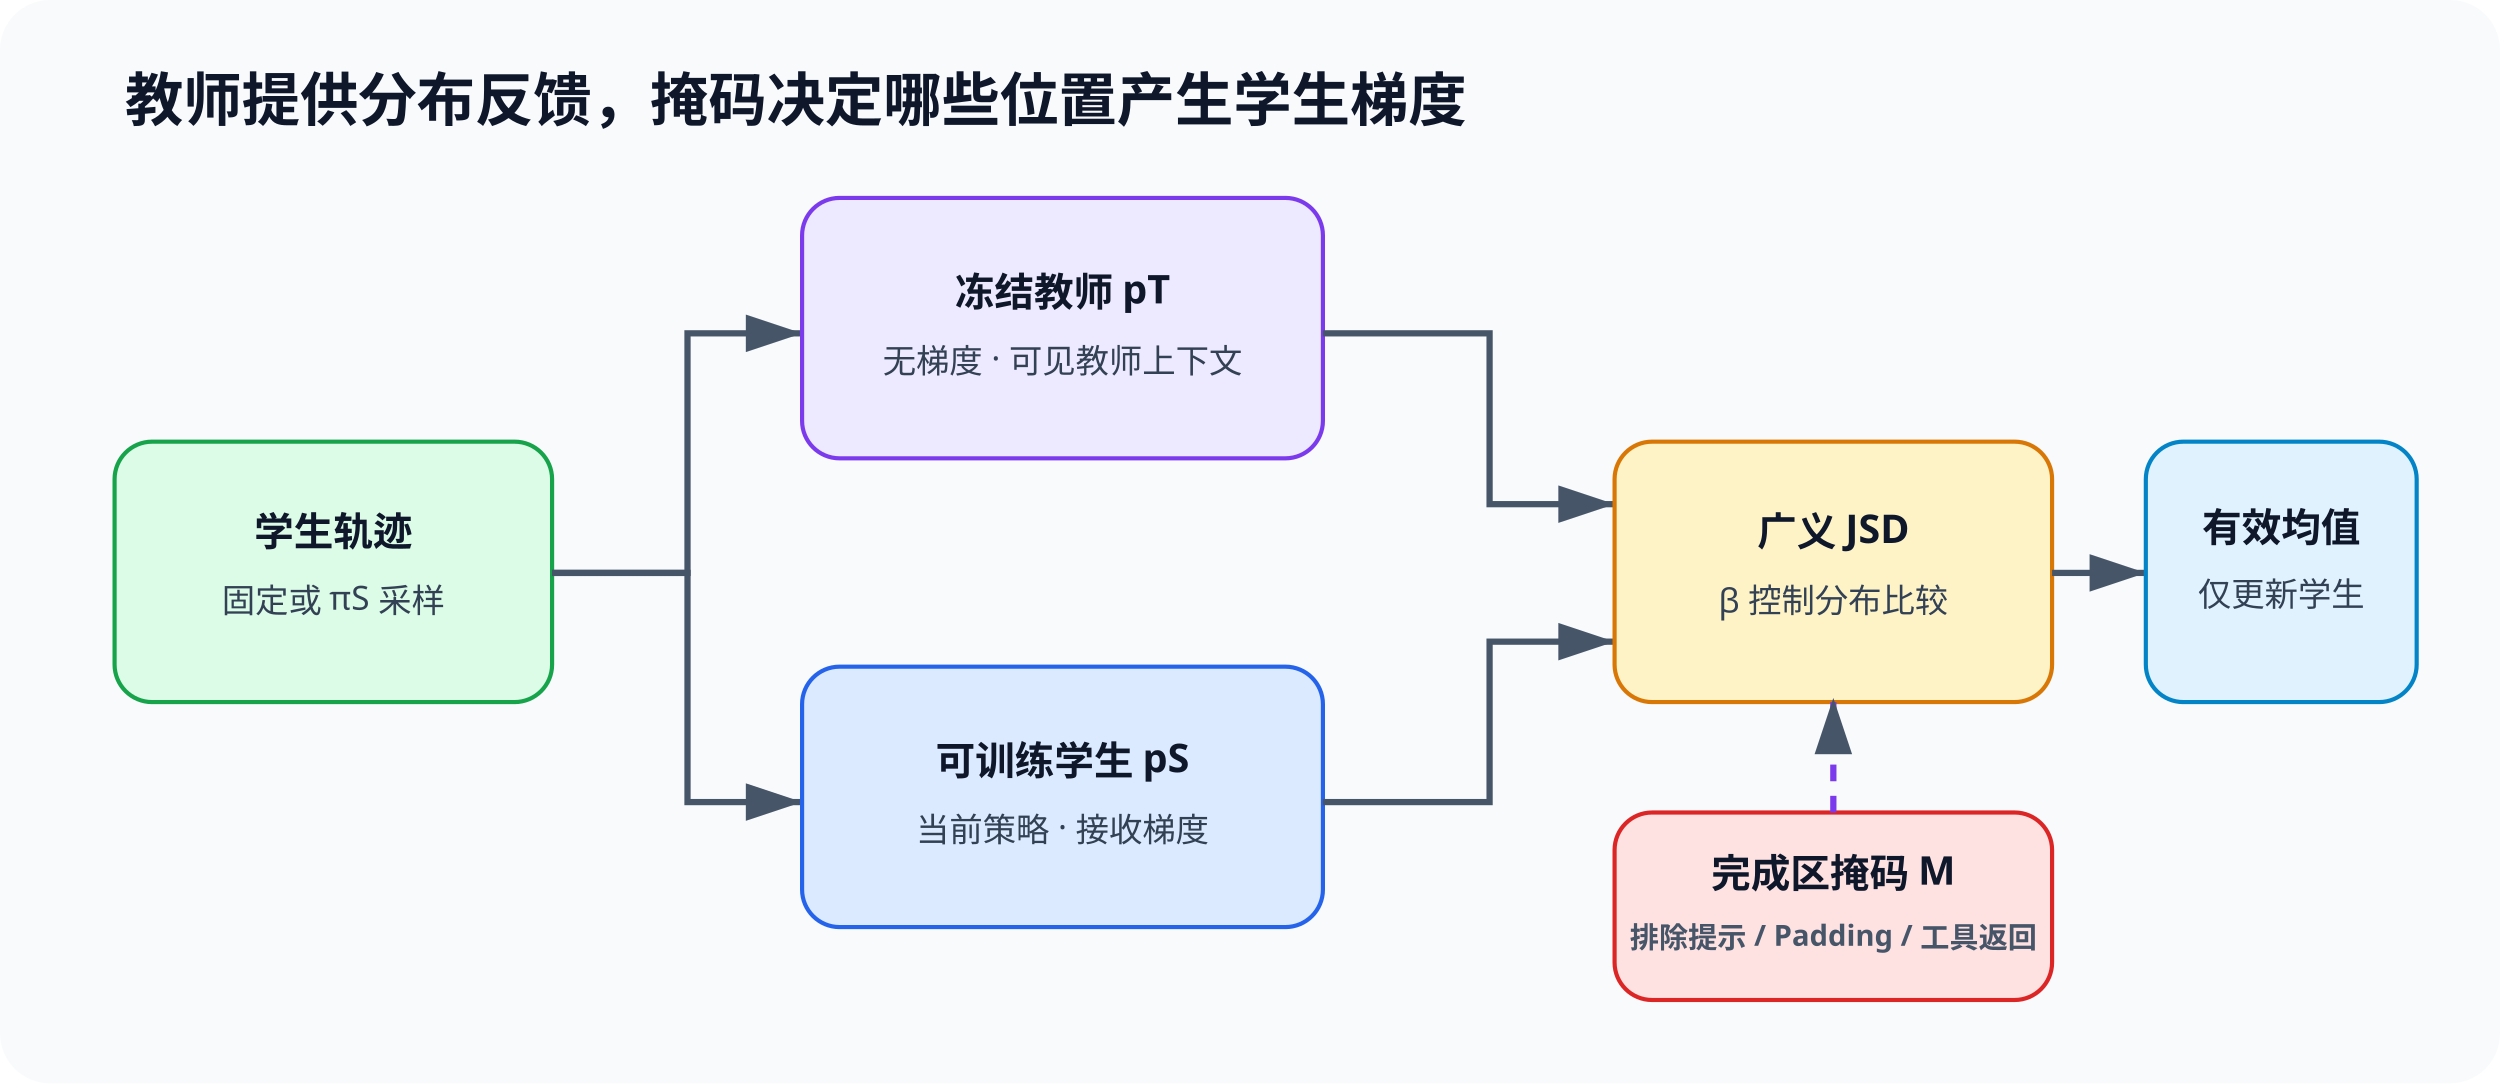
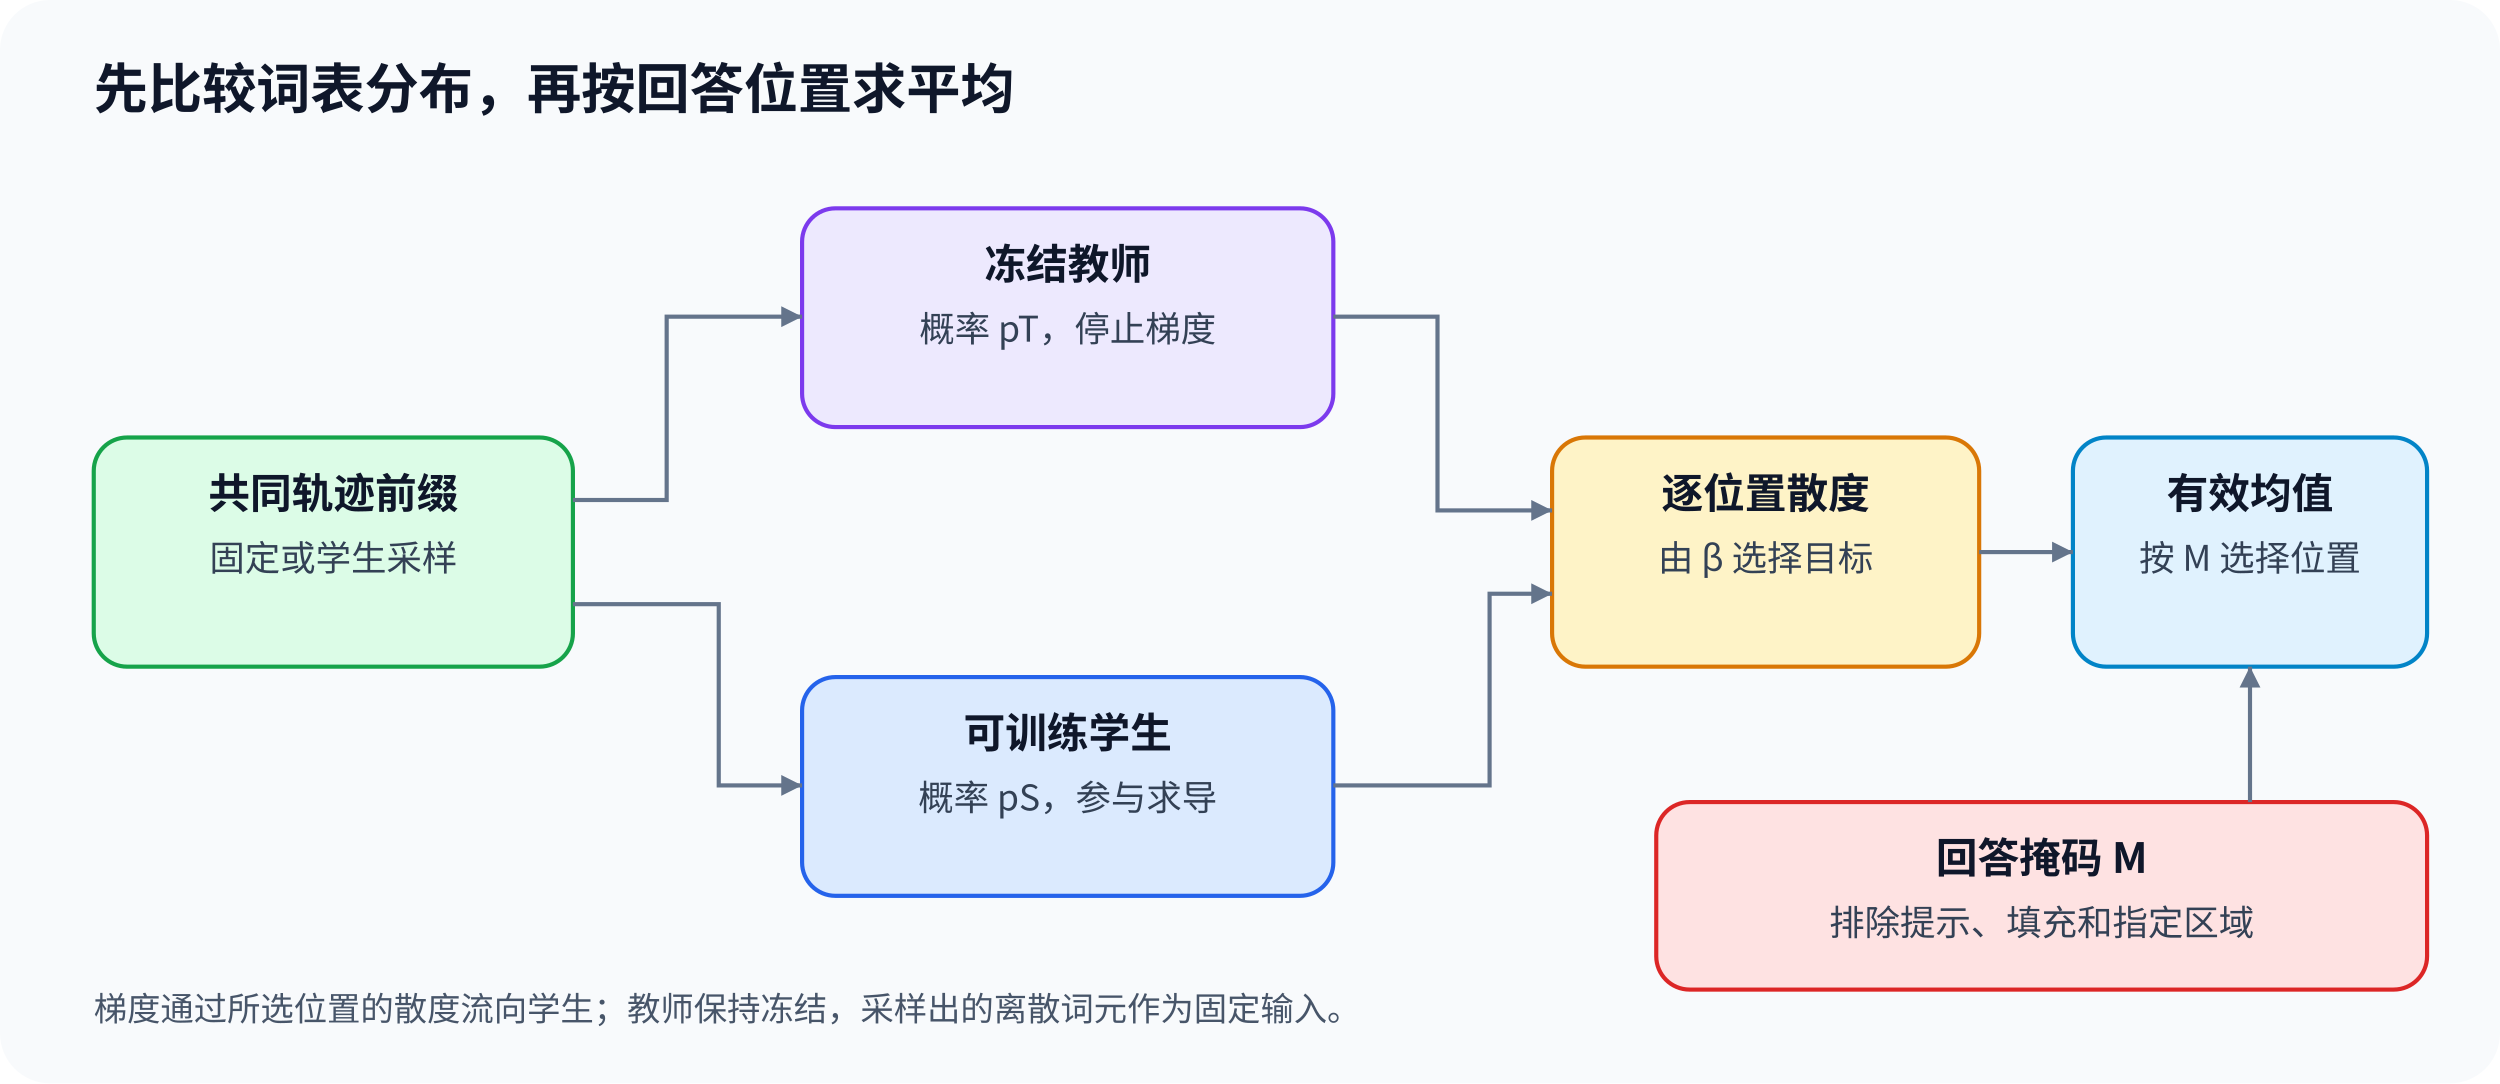
<svg xmlns="http://www.w3.org/2000/svg" width="1200" height="520" viewBox="0 0 1200 520" role="img" aria-labelledby="title desc">
  <defs>
-     <marker id="arrow" markerWidth="10" markerHeight="10" refX="9" refY="3" orient="auto" markerUnits="strokeWidth">
-       <path d="M0,0 L0,6 L9,3 z" fill="#475569" />
+     <marker id="arrow" markerWidth="10" markerHeight="10" refX="10" refY="5" orient="auto" markerUnits="userSpaceOnUse">
+       <path d="M0 0 L10 5 L0 10 Z" fill="#64748b" />
    </marker>
    <style>
-       .title{font:700 28px 'Noto Sans SC','Microsoft YaHei',sans-serif;fill:#0f172a}
-       .label{font:700 19px 'Noto Sans SC','Microsoft YaHei',sans-serif;fill:#0f172a}
-       .body{font:400 16px 'Noto Sans SC','Microsoft YaHei',sans-serif;fill:#334155}
-       .small{font:600 14px 'Noto Sans SC','Microsoft YaHei',sans-serif;fill:#475569}
-       .line{stroke:#475569;stroke-width:3;fill:none;marker-end:url(#arrow)}
-       .dash{stroke:#7c3aed;stroke-width:3;stroke-dasharray:8 7;fill:none;marker-end:url(#arrow)}
+       text { font-family: "Noto Sans CJK SC", "Microsoft YaHei", sans-serif; fill: #0f172a; }
+       .title { font-size: 26px; font-weight: 700; }
+       .label { font-size: 20px; font-weight: 700; }
+       .body { font-size: 17px; fill: #334155; }
+       .small { font-size: 16px; fill: #475569; }
+       .edge { fill: none; stroke: #64748b; stroke-width: 2; marker-end: url(#arrow); }
    </style>
  </defs>
  <rect width="1200" height="520" rx="24" fill="#f8fafc" />
-   <text x="60" y="58" class="title">教师提供分布反馈，掩码决定哪些位置产生学生梯度</text>
-   <rect x="55" y="212" width="210" height="125" rx="18" fill="#dcfce7" stroke="#16a34a" stroke-width="2" />
-   <text x="160" y="262" text-anchor="middle" class="label">学生轨迹</text>
-   <text x="160" y="294" text-anchor="middle" class="body">固定或 πS 采样</text>
-   <path d="M265 275 H330 V160 H385" class="line" />
-   <path d="M265 275 H330 V385 H385" class="line" />
-   <rect x="385" y="95" width="250" height="125" rx="18" fill="#ede9fe" stroke="#7c3aed" stroke-width="2" />
-   <text x="510" y="147" text-anchor="middle" class="label">冻结教师 pT</text>
-   <text x="510" y="179" text-anchor="middle" class="body">无梯度 · 可见教师上下文</text>
-   <rect x="385" y="320" width="250" height="125" rx="18" fill="#dbeafe" stroke="#2563eb" stroke-width="2" />
-   <text x="510" y="372" text-anchor="middle" class="label">可训练学生 pS</text>
-   <text x="510" y="404" text-anchor="middle" class="body">当前策略 · 接收梯度</text>
-   <path d="M635 160 H715 V242 H775" class="line" />
-   <path d="M635 385 H715 V308 H775" class="line" />
-   <rect x="775" y="212" width="210" height="125" rx="18" fill="#fef3c7" stroke="#d97706" stroke-width="2" />
-   <text x="880" y="262" text-anchor="middle" class="label">广义 JSD</text>
-   <text x="880" y="294" text-anchor="middle" class="body">β 控制分布比较</text>
-   <rect x="775" y="390" width="210" height="90" rx="18" fill="#fee2e2" stroke="#dc2626" stroke-width="2" />
-   <text x="880" y="426" text-anchor="middle" class="label">完成区掩码 M</text>
-   <text x="880" y="455" text-anchor="middle" class="small">排除提示 / Padding / 工具返回</text>
-   <path d="M880 390 V335" class="dash" />
-   <path d="M985 275 H1030" class="line" />
-   <rect x="1030" y="212" width="130" height="125" rx="18" fill="#e0f2fe" stroke="#0284c7" stroke-width="2" />
-   <text x="1095" y="260" text-anchor="middle" class="label">有效均值</text>
-   <text x="1095" y="291" text-anchor="middle" class="body">仅更新学生</text>
+   <text x="45" y="52" class="title">先比较词表分布，再按回答位置求平均</text>
+   <rect x="45" y="210" width="230" height="110" rx="16" fill="#dcfce7" stroke="#16a34a" stroke-width="2" />
+   <text x="160" y="244" text-anchor="middle" class="label">共同轨迹前缀</text>
+   <text x="160" y="274" text-anchor="middle" class="body">固定或学生采样</text>
+   <rect x="385" y="100" width="255" height="105" rx="16" fill="#ede9fe" stroke="#7c3aed" stroke-width="2" />
+   <text x="512.5" y="134" text-anchor="middle" class="label">冻结教师</text>
+   <text x="512.5" y="164" text-anchor="middle" class="body">概率 pT，停止梯度</text>
+   <rect x="385" y="325" width="255" height="105" rx="16" fill="#dbeafe" stroke="#2563eb" stroke-width="2" />
+   <text x="512.5" y="359" text-anchor="middle" class="label">可训练学生</text>
+   <text x="512.5" y="389" text-anchor="middle" class="body">概率 pS，参与求导</text>
+   <rect x="745" y="210" width="205" height="110" rx="16" fill="#fef3c7" stroke="#d97706" stroke-width="2" />
+   <text x="847.5" y="244" text-anchor="middle" class="label">逐位置散度</text>
+   <text x="847.5" y="274" text-anchor="middle" class="body">由 β 选择目标</text>
+   <rect x="995" y="210" width="170" height="110" rx="16" fill="#e0f2fe" stroke="#0284c7" stroke-width="2" />
+   <text x="1080" y="244" text-anchor="middle" class="label">有效均值</text>
+   <text x="1080" y="274" text-anchor="middle" class="body">按 M 选择位置</text>
+   <rect x="795" y="385" width="370" height="90" rx="16" fill="#fee2e2" stroke="#dc2626" stroke-width="2" />
+   <text x="980" y="419" text-anchor="middle" class="label">回答掩码 M</text>
+   <text x="980" y="449" text-anchor="middle" class="body">排除提示、填充和指定区域</text>
+   <path d="M275 240 H320 V152 H385" class="edge" />
+   <path d="M275 290 H345 V377 H385" class="edge" />
+   <path d="M640 152 H690 V245 H745" class="edge" />
+   <path d="M640 377 H715 V285 H745" class="edge" />
+   <path d="M950 265 H995" class="edge" />
+   <path d="M1080 385 V320" class="edge" />
+   <text x="45" y="490" class="small">梯度通过所选位置的散度流向学生；教师保持冻结，采样出的离散词元作为固定输入。</text>
</svg>
